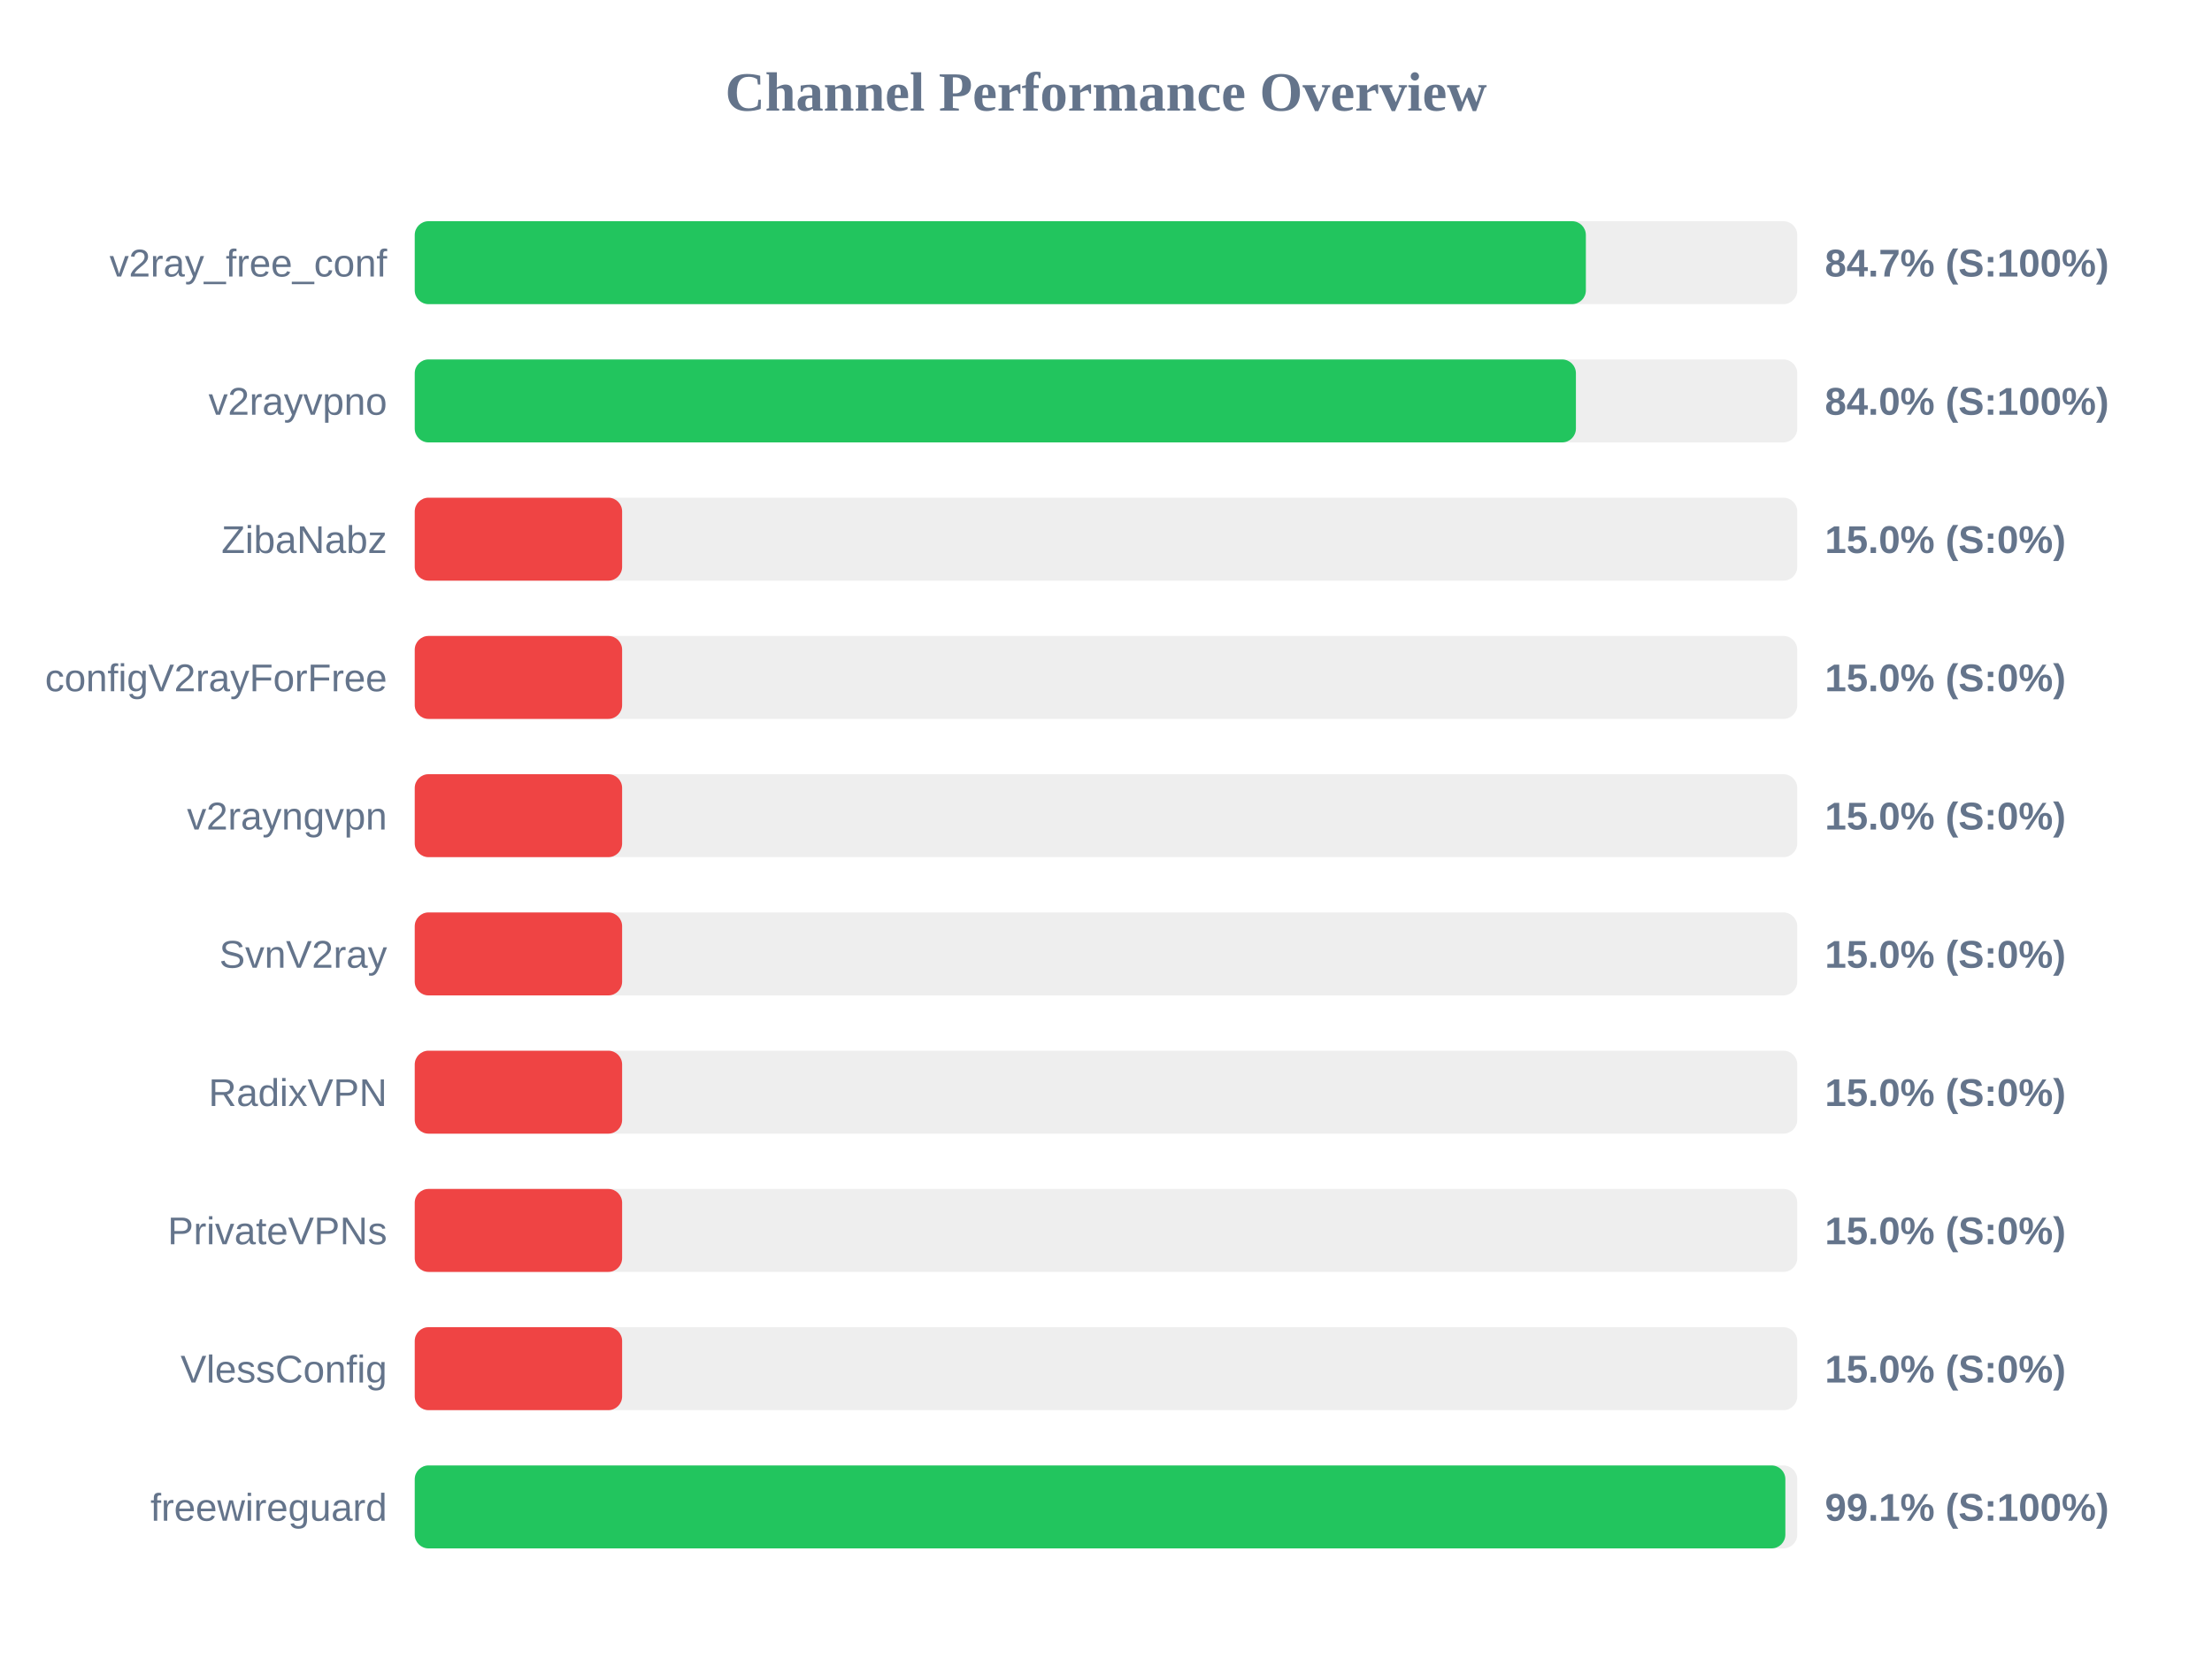
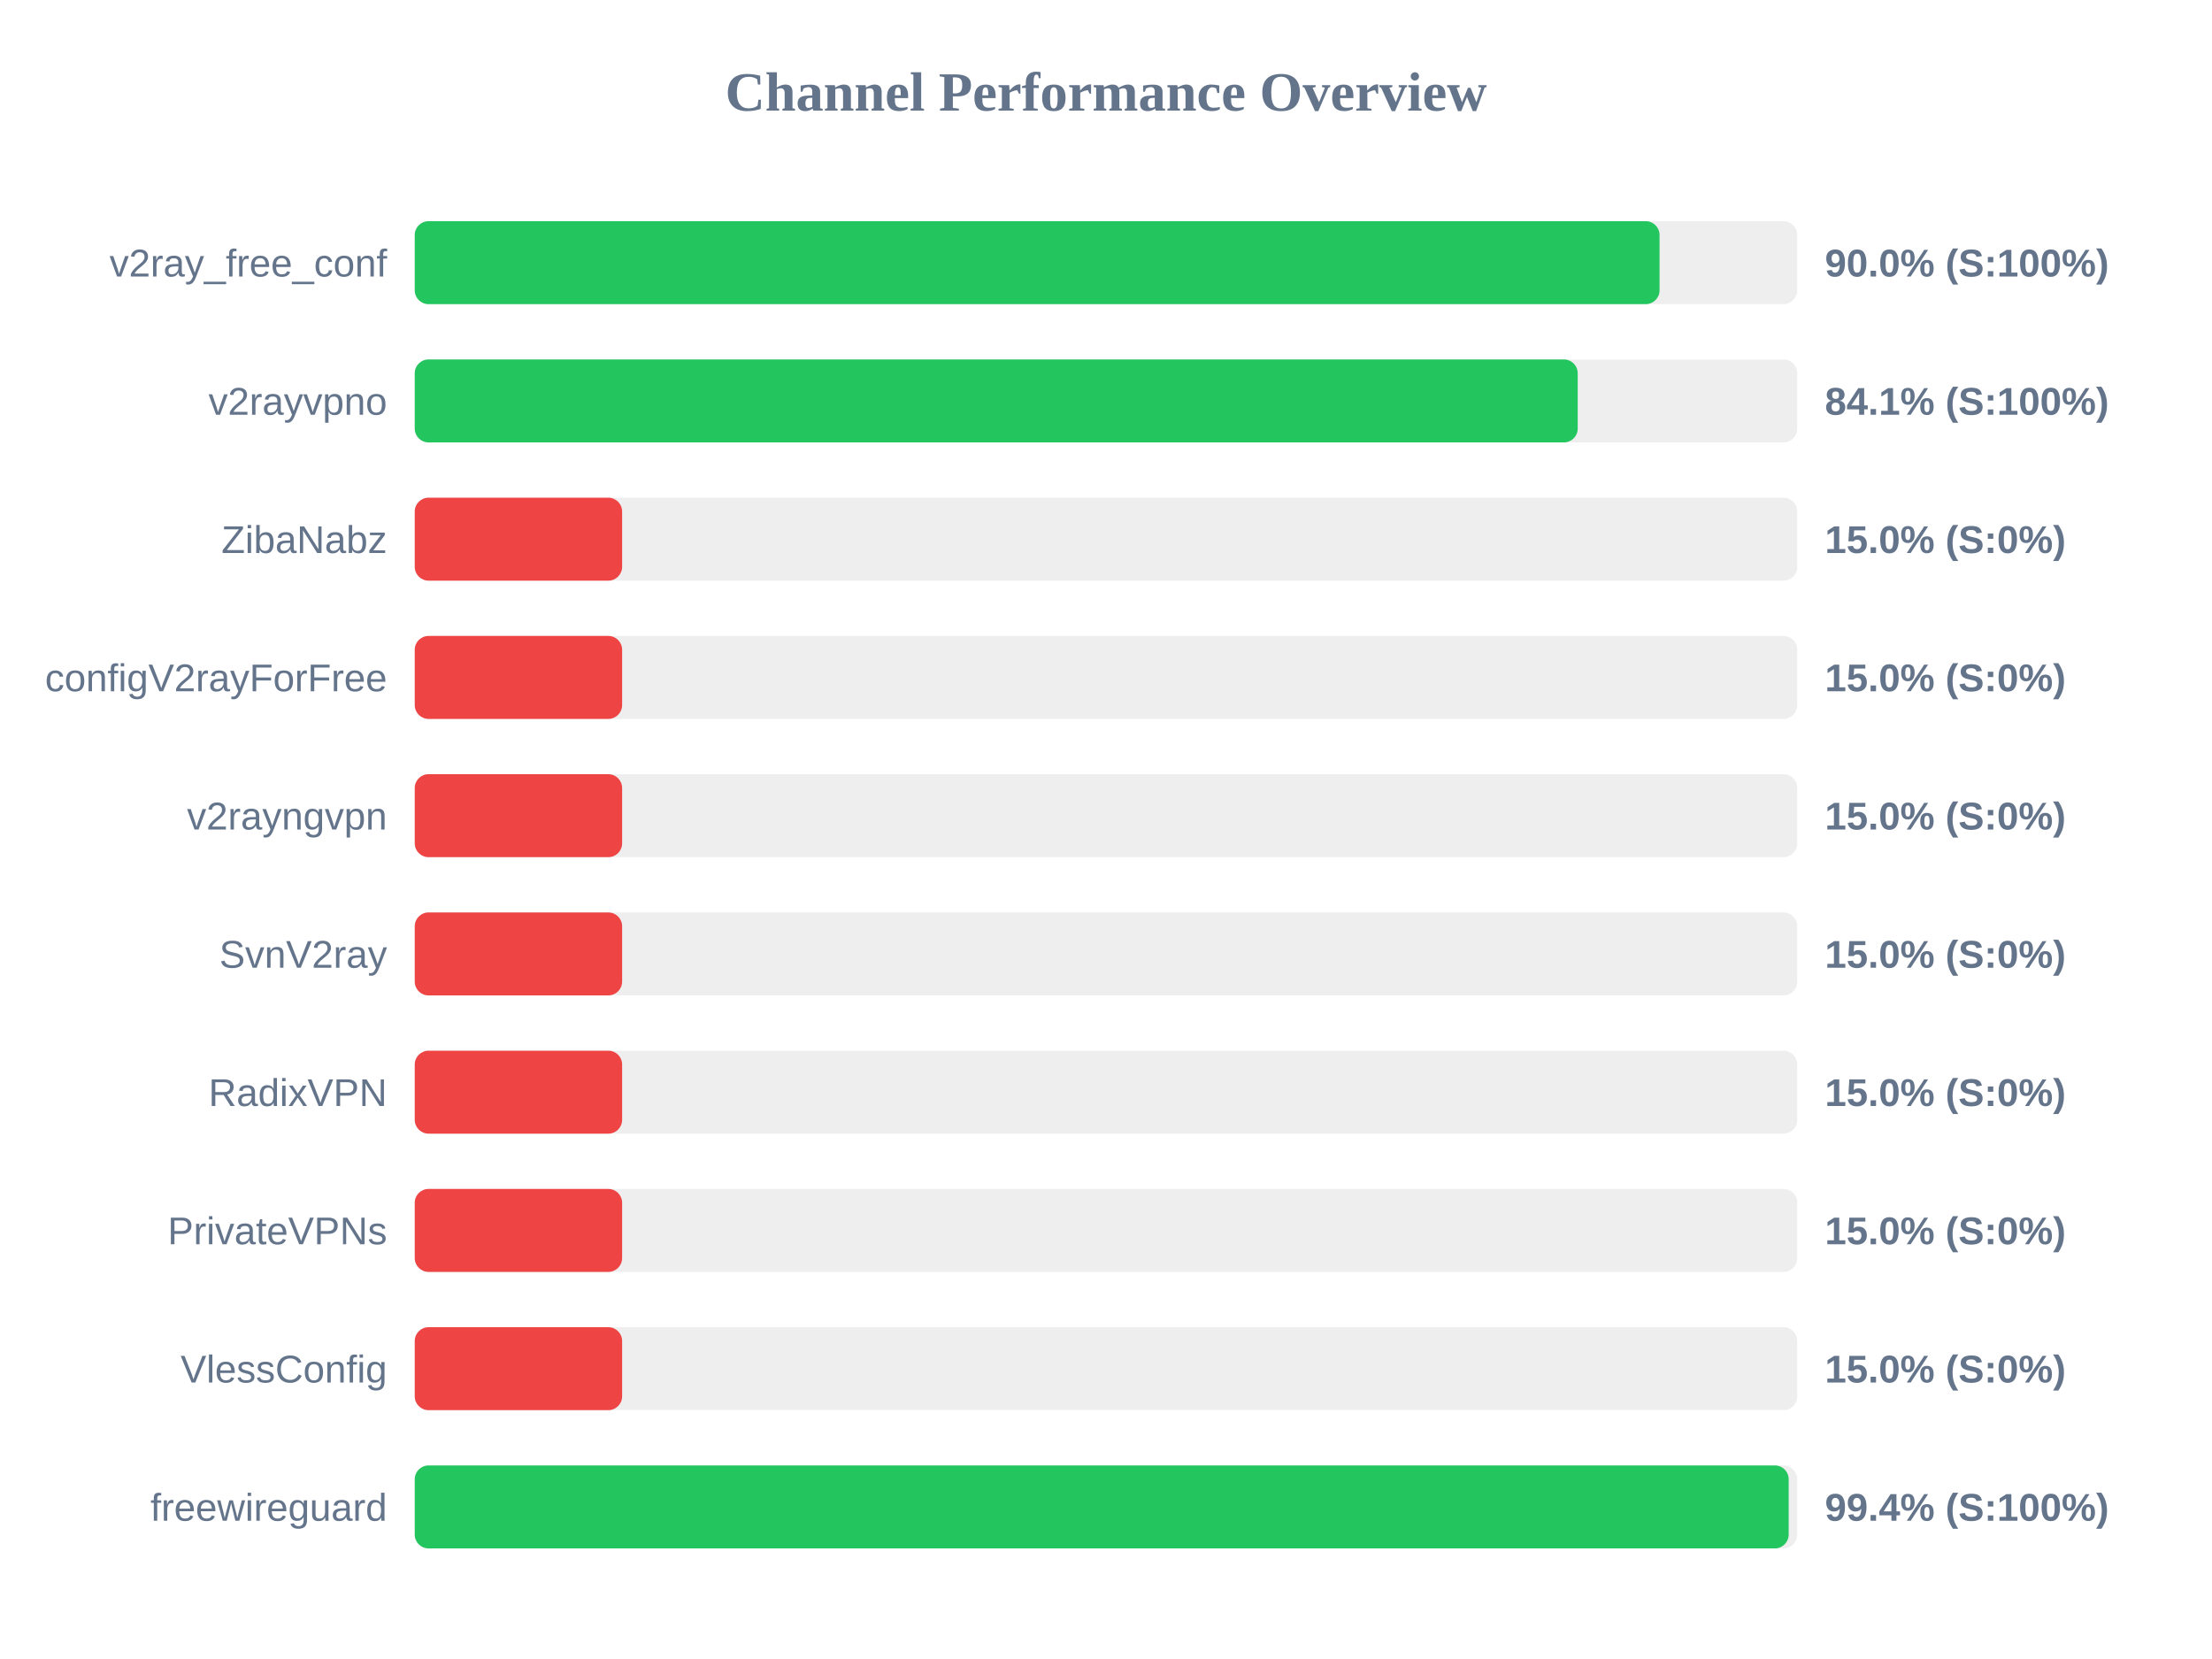
<svg xmlns="http://www.w3.org/2000/svg" width="800" height="600" version="1.1">
  <style>
        .row { font: 14px Arial; fill: #64748b; }
        .score { font: bold 14px Arial; fill: #64748b; }
    </style>
  <text x="400" y="40" text-anchor="middle" font-size="20px" font-weight="bold" fill="#64748b">Channel Performance Overview</text>
  <rect x="150" y="80" width="500" height="30" fill="#eee" rx="5" />
-   <rect x="150" y="80" width="423.55" height="30" fill="#22c55e" rx="5" />
+   <rect x="150" y="80" width="450.2" height="30" fill="#22c55e" rx="5" />
  <text x="140" y="100" text-anchor="end" class="row">v2ray_free_conf</text>
-   <text x="660" y="100" text-anchor="start" class="score">84.7% (S:100%)</text>
+   <text x="660" y="100" text-anchor="start" class="score">90.0% (S:100%)</text>
  <rect x="150" y="130" width="500" height="30" fill="#eee" rx="5" />
-   <rect x="150" y="130" width="419.95" height="30" fill="#22c55e" rx="5" />
+   <rect x="150" y="130" width="420.6" height="30" fill="#22c55e" rx="5" />
  <text x="140" y="150" text-anchor="end" class="row">v2rayvpno</text>
-   <text x="660" y="150" text-anchor="start" class="score">84.0% (S:100%)</text>
+   <text x="660" y="150" text-anchor="start" class="score">84.1% (S:100%)</text>
  <rect x="150" y="180" width="500" height="30" fill="#eee" rx="5" />
  <rect x="150" y="180" width="75.0" height="30" fill="#ef4444" rx="5" />
  <text x="140" y="200" text-anchor="end" class="row">ZibaNabz</text>
  <text x="660" y="200" text-anchor="start" class="score">15.0% (S:0%)</text>
  <rect x="150" y="230" width="500" height="30" fill="#eee" rx="5" />
  <rect x="150" y="230" width="75.0" height="30" fill="#ef4444" rx="5" />
  <text x="140" y="250" text-anchor="end" class="row">configV2rayForFree</text>
  <text x="660" y="250" text-anchor="start" class="score">15.0% (S:0%)</text>
  <rect x="150" y="280" width="500" height="30" fill="#eee" rx="5" />
  <rect x="150" y="280" width="75.0" height="30" fill="#ef4444" rx="5" />
  <text x="140" y="300" text-anchor="end" class="row">v2rayngvpn</text>
  <text x="660" y="300" text-anchor="start" class="score">15.0% (S:0%)</text>
  <rect x="150" y="330" width="500" height="30" fill="#eee" rx="5" />
  <rect x="150" y="330" width="75.0" height="30" fill="#ef4444" rx="5" />
  <text x="140" y="350" text-anchor="end" class="row">SvnV2ray</text>
  <text x="660" y="350" text-anchor="start" class="score">15.0% (S:0%)</text>
  <rect x="150" y="380" width="500" height="30" fill="#eee" rx="5" />
  <rect x="150" y="380" width="75.0" height="30" fill="#ef4444" rx="5" />
  <text x="140" y="400" text-anchor="end" class="row">RadixVPN</text>
  <text x="660" y="400" text-anchor="start" class="score">15.0% (S:0%)</text>
  <rect x="150" y="430" width="500" height="30" fill="#eee" rx="5" />
  <rect x="150" y="430" width="75.0" height="30" fill="#ef4444" rx="5" />
  <text x="140" y="450" text-anchor="end" class="row">PrivateVPNs</text>
  <text x="660" y="450" text-anchor="start" class="score">15.0% (S:0%)</text>
  <rect x="150" y="480" width="500" height="30" fill="#eee" rx="5" />
  <rect x="150" y="480" width="75.0" height="30" fill="#ef4444" rx="5" />
  <text x="140" y="500" text-anchor="end" class="row">VlessConfig</text>
  <text x="660" y="500" text-anchor="start" class="score">15.0% (S:0%)</text>
  <rect x="150" y="530" width="500" height="30" fill="#eee" rx="5" />
-   <rect x="150" y="530" width="495.7" height="30" fill="#22c55e" rx="5" />
+   <rect x="150" y="530" width="496.9" height="30" fill="#22c55e" rx="5" />
  <text x="140" y="550" text-anchor="end" class="row">freewireguard</text>
-   <text x="660" y="550" text-anchor="start" class="score">99.1% (S:100%)</text>
+   <text x="660" y="550" text-anchor="start" class="score">99.4% (S:100%)</text>
</svg>
